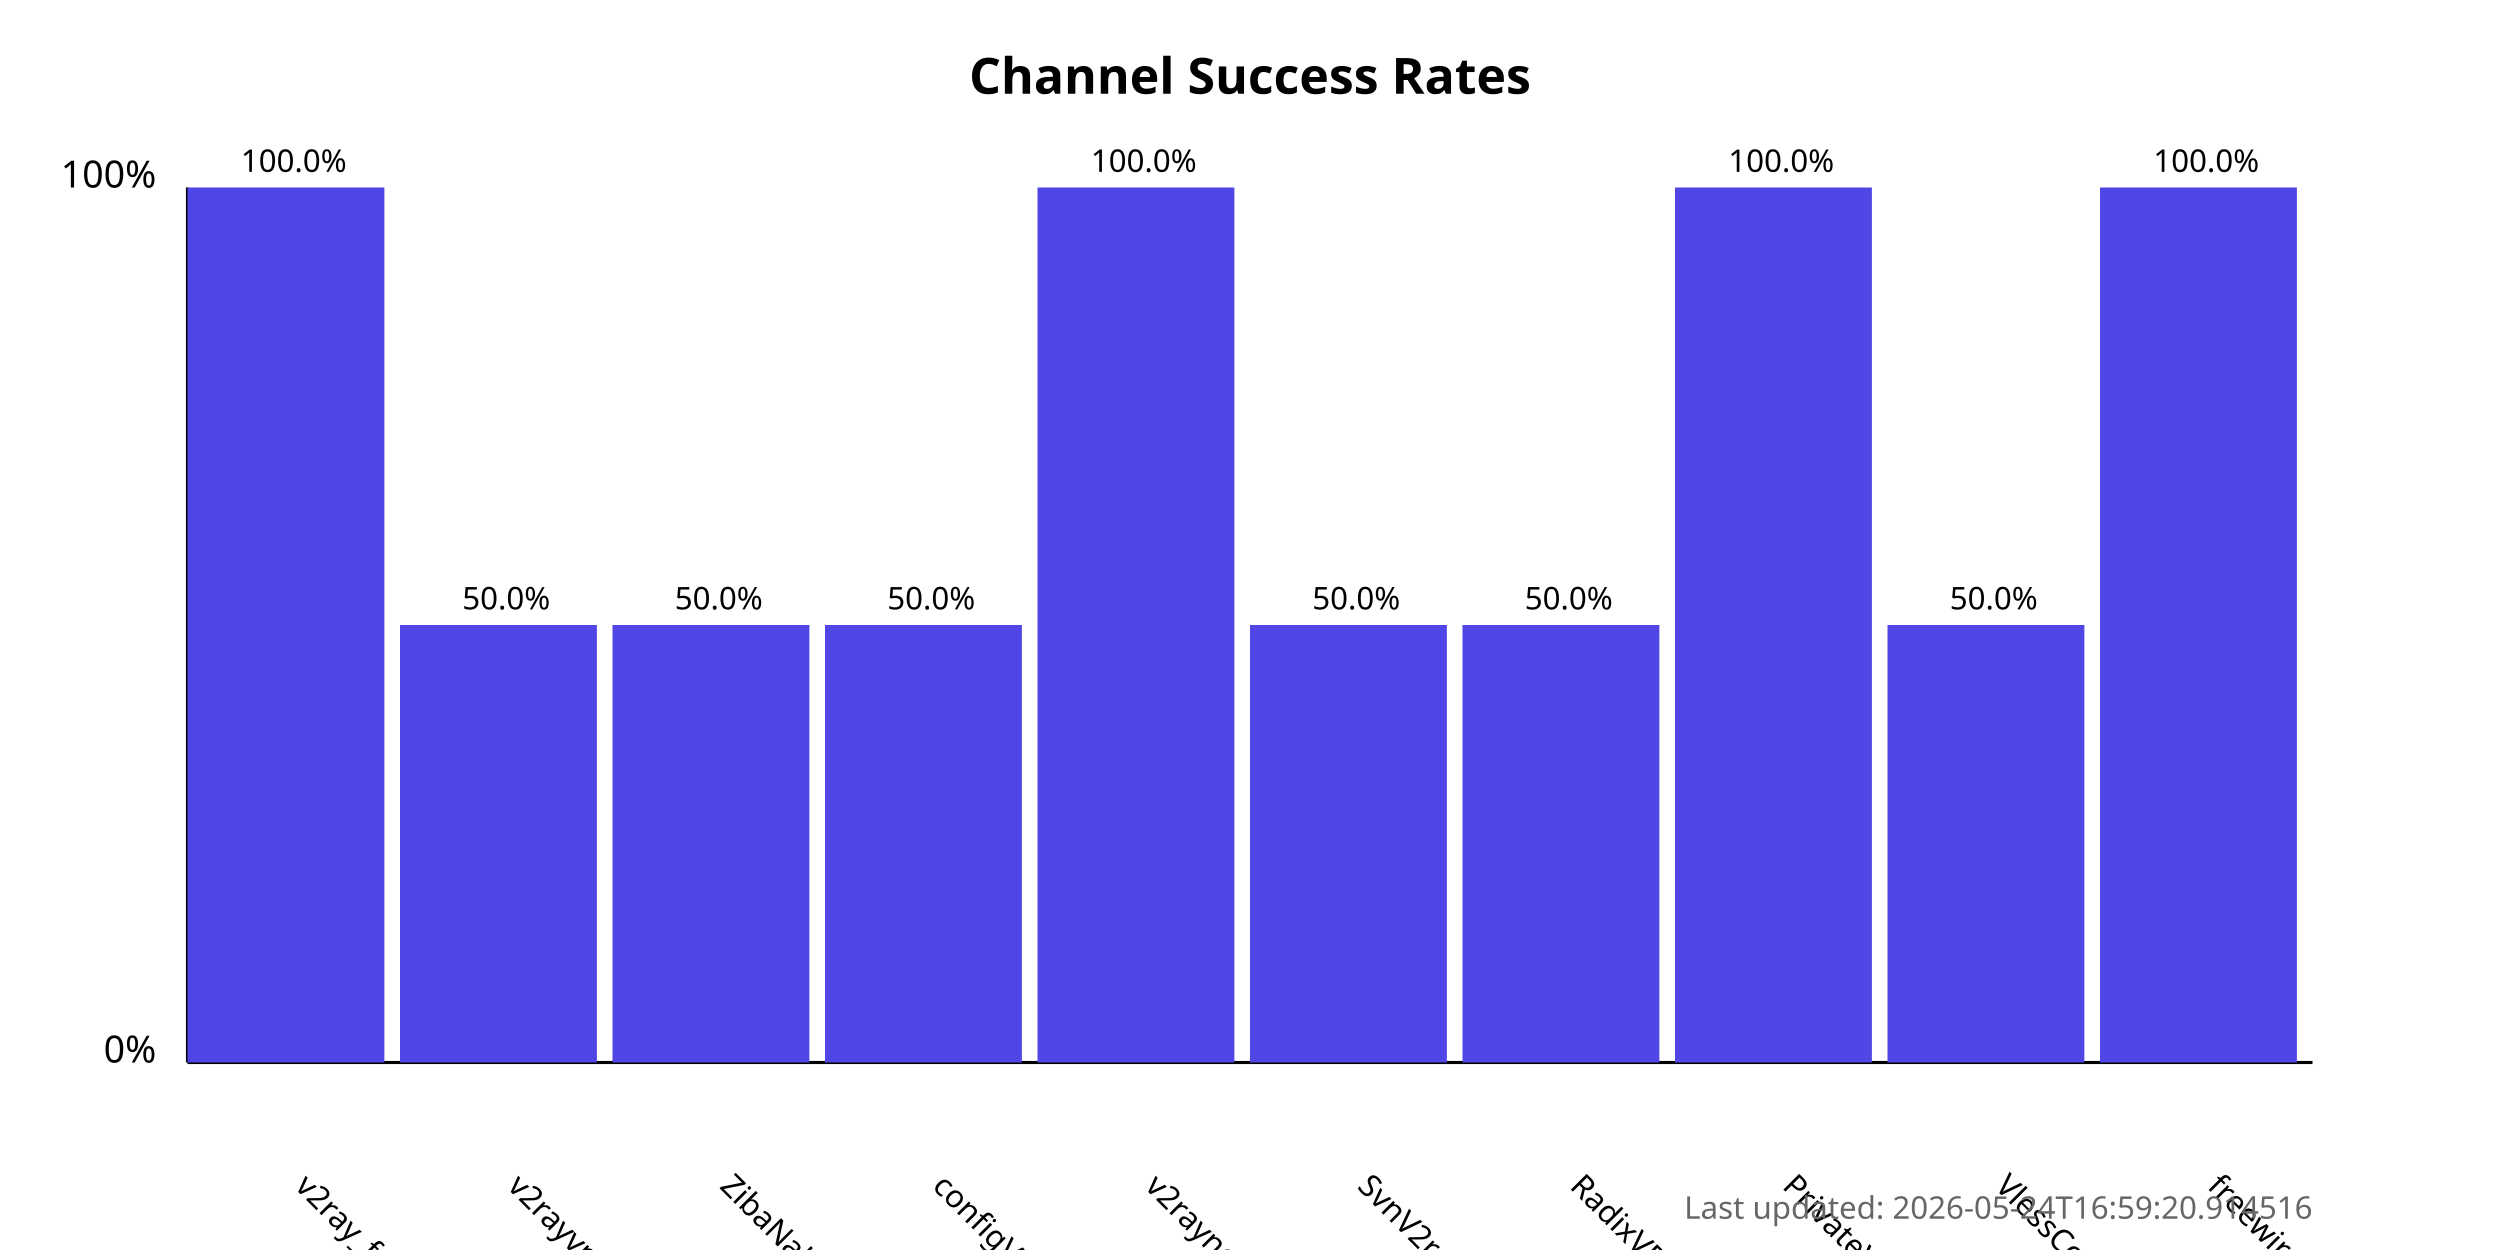
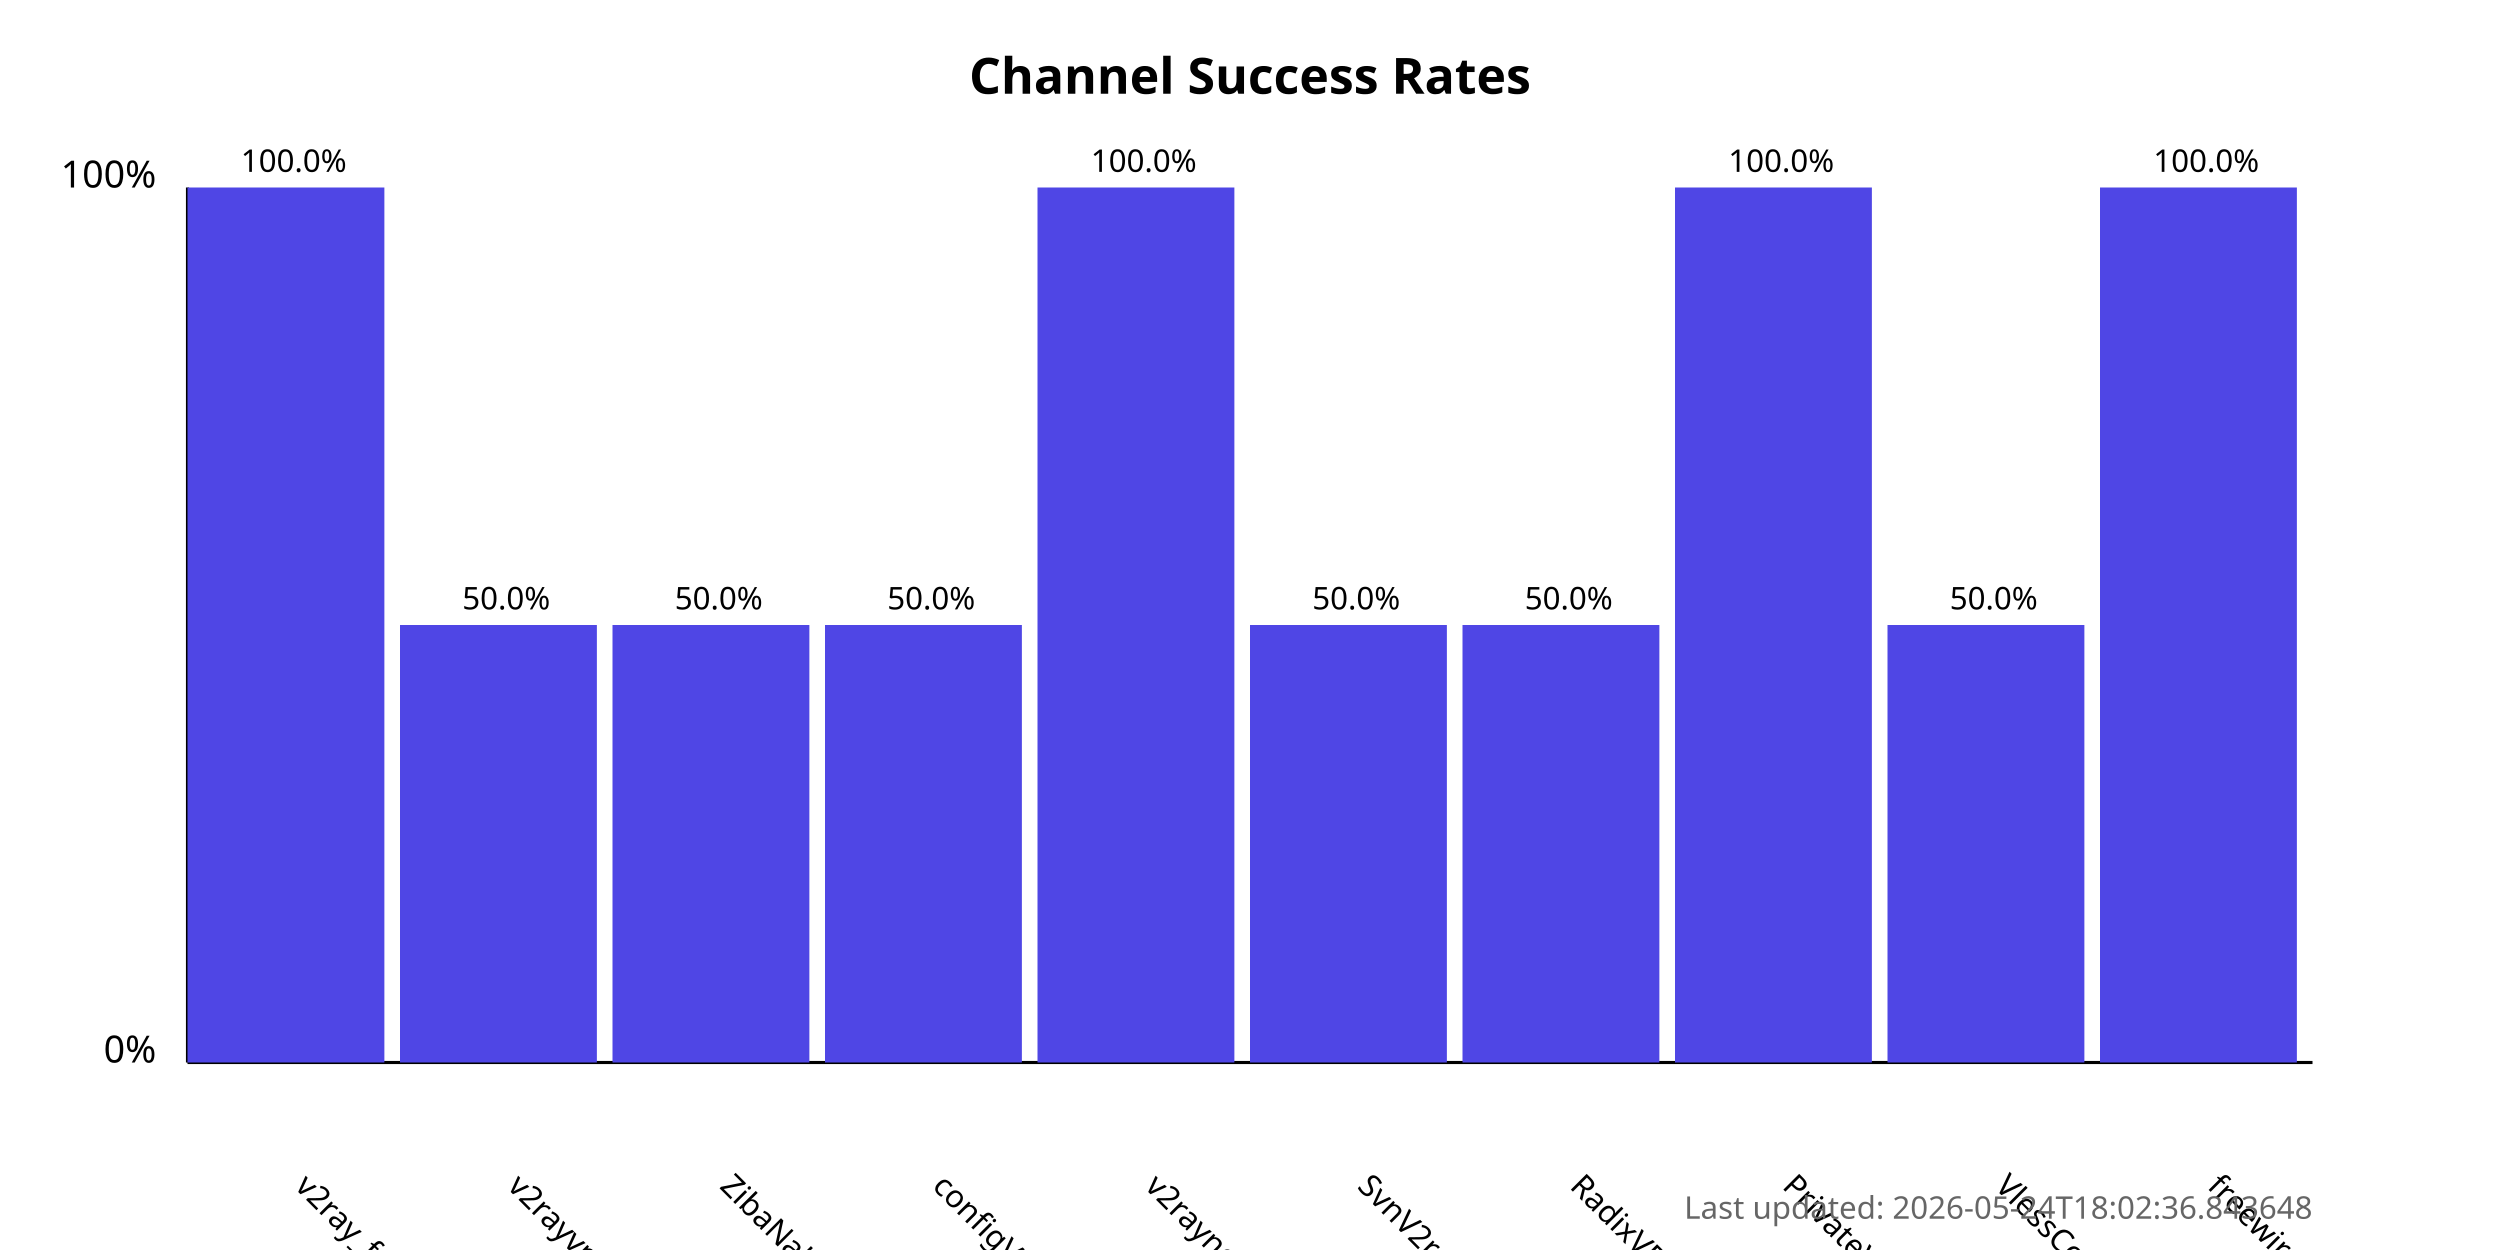
<svg xmlns="http://www.w3.org/2000/svg" width="800" height="400">
  <style>
            .chart-title { font: bold 16px sans-serif; }
            .axis-label { font: 12px sans-serif; }
            .tick-label { font: 10px sans-serif; }
            .bar { fill: #4f46e5; }
            .bar:hover { fill: #6366f1; }
            .timestamp { font: 10px sans-serif; fill: #666; }
        </style>
  <text x="400.0" y="30" text-anchor="middle" class="chart-title">
            Channel Success Rates
        </text>
  <line x1="60" y1="340" x2="60" y2="60" stroke="black" stroke-width="1" />
  <line x1="60" y1="340" x2="740" y2="340" stroke="black" stroke-width="1" />
  <text x="50" y="340" text-anchor="end" class="axis-label">0%</text>
  <text x="50" y="60" text-anchor="end" class="axis-label">100%</text>
  <g>
    <rect x="60" y="60.0" width="63.0" height="280.0" class="bar" />
    <text x="94.0" y="380" transform="rotate(45, 94.0, 380)" text-anchor="start" class="tick-label">
                v2ray_free_conf
            </text>
    <text x="94.0" y="55.0" text-anchor="middle" class="tick-label">
                100.0%
            </text>
  </g>
  <g>
    <rect x="128.0" y="200.0" width="63.0" height="140.0" class="bar" />
    <text x="162.0" y="380" transform="rotate(45, 162.0, 380)" text-anchor="start" class="tick-label">
                v2rayvpno
            </text>
    <text x="162.0" y="195.0" text-anchor="middle" class="tick-label">
                50.0%
            </text>
  </g>
  <g>
    <rect x="196.0" y="200.0" width="63.0" height="140.0" class="bar" />
    <text x="230.0" y="380" transform="rotate(45, 230.0, 380)" text-anchor="start" class="tick-label">
                ZibaNabz
            </text>
    <text x="230.0" y="195.0" text-anchor="middle" class="tick-label">
                50.0%
            </text>
  </g>
  <g>
    <rect x="264.0" y="200.0" width="63.0" height="140.0" class="bar" />
    <text x="298.0" y="380" transform="rotate(45, 298.0, 380)" text-anchor="start" class="tick-label">
                configV2rayForFree
            </text>
    <text x="298.0" y="195.0" text-anchor="middle" class="tick-label">
                50.0%
            </text>
  </g>
  <g>
    <rect x="332.0" y="60.0" width="63.0" height="280.0" class="bar" />
    <text x="366.0" y="380" transform="rotate(45, 366.0, 380)" text-anchor="start" class="tick-label">
                v2rayngvpn
            </text>
    <text x="366.0" y="55.0" text-anchor="middle" class="tick-label">
                100.0%
            </text>
  </g>
  <g>
    <rect x="400.0" y="200.0" width="63.0" height="140.0" class="bar" />
    <text x="434.0" y="380" transform="rotate(45, 434.0, 380)" text-anchor="start" class="tick-label">
                SvnV2ray
            </text>
    <text x="434.0" y="195.0" text-anchor="middle" class="tick-label">
                50.0%
            </text>
  </g>
  <g>
    <rect x="468.0" y="200.0" width="63.0" height="140.0" class="bar" />
    <text x="502.0" y="380" transform="rotate(45, 502.0, 380)" text-anchor="start" class="tick-label">
                RadixVPN
            </text>
    <text x="502.0" y="195.0" text-anchor="middle" class="tick-label">
                50.0%
            </text>
  </g>
  <g>
    <rect x="536.0" y="60.0" width="63.0" height="280.0" class="bar" />
    <text x="570.0" y="380" transform="rotate(45, 570.0, 380)" text-anchor="start" class="tick-label">
                PrivateVPNs
            </text>
    <text x="570.0" y="55.0" text-anchor="middle" class="tick-label">
                100.0%
            </text>
  </g>
  <g>
    <rect x="604.0" y="200.0" width="63.0" height="140.0" class="bar" />
    <text x="638.0" y="380" transform="rotate(45, 638.0, 380)" text-anchor="start" class="tick-label">
                VlessConfig
            </text>
    <text x="638.0" y="195.0" text-anchor="middle" class="tick-label">
                50.0%
            </text>
  </g>
  <g>
    <rect x="672.0" y="60.0" width="63.0" height="280.0" class="bar" />
    <text x="706.0" y="380" transform="rotate(45, 706.0, 380)" text-anchor="start" class="tick-label">
                freewireguard
            </text>
    <text x="706.0" y="55.0" text-anchor="middle" class="tick-label">
                100.0%
            </text>
  </g>
  <text x="740" y="390" text-anchor="end" class="timestamp">
-             Last updated: 2026-05-24T16:59:20.914516
+             Last updated: 2026-05-24T18:02:36.843648
        </text>
</svg>
